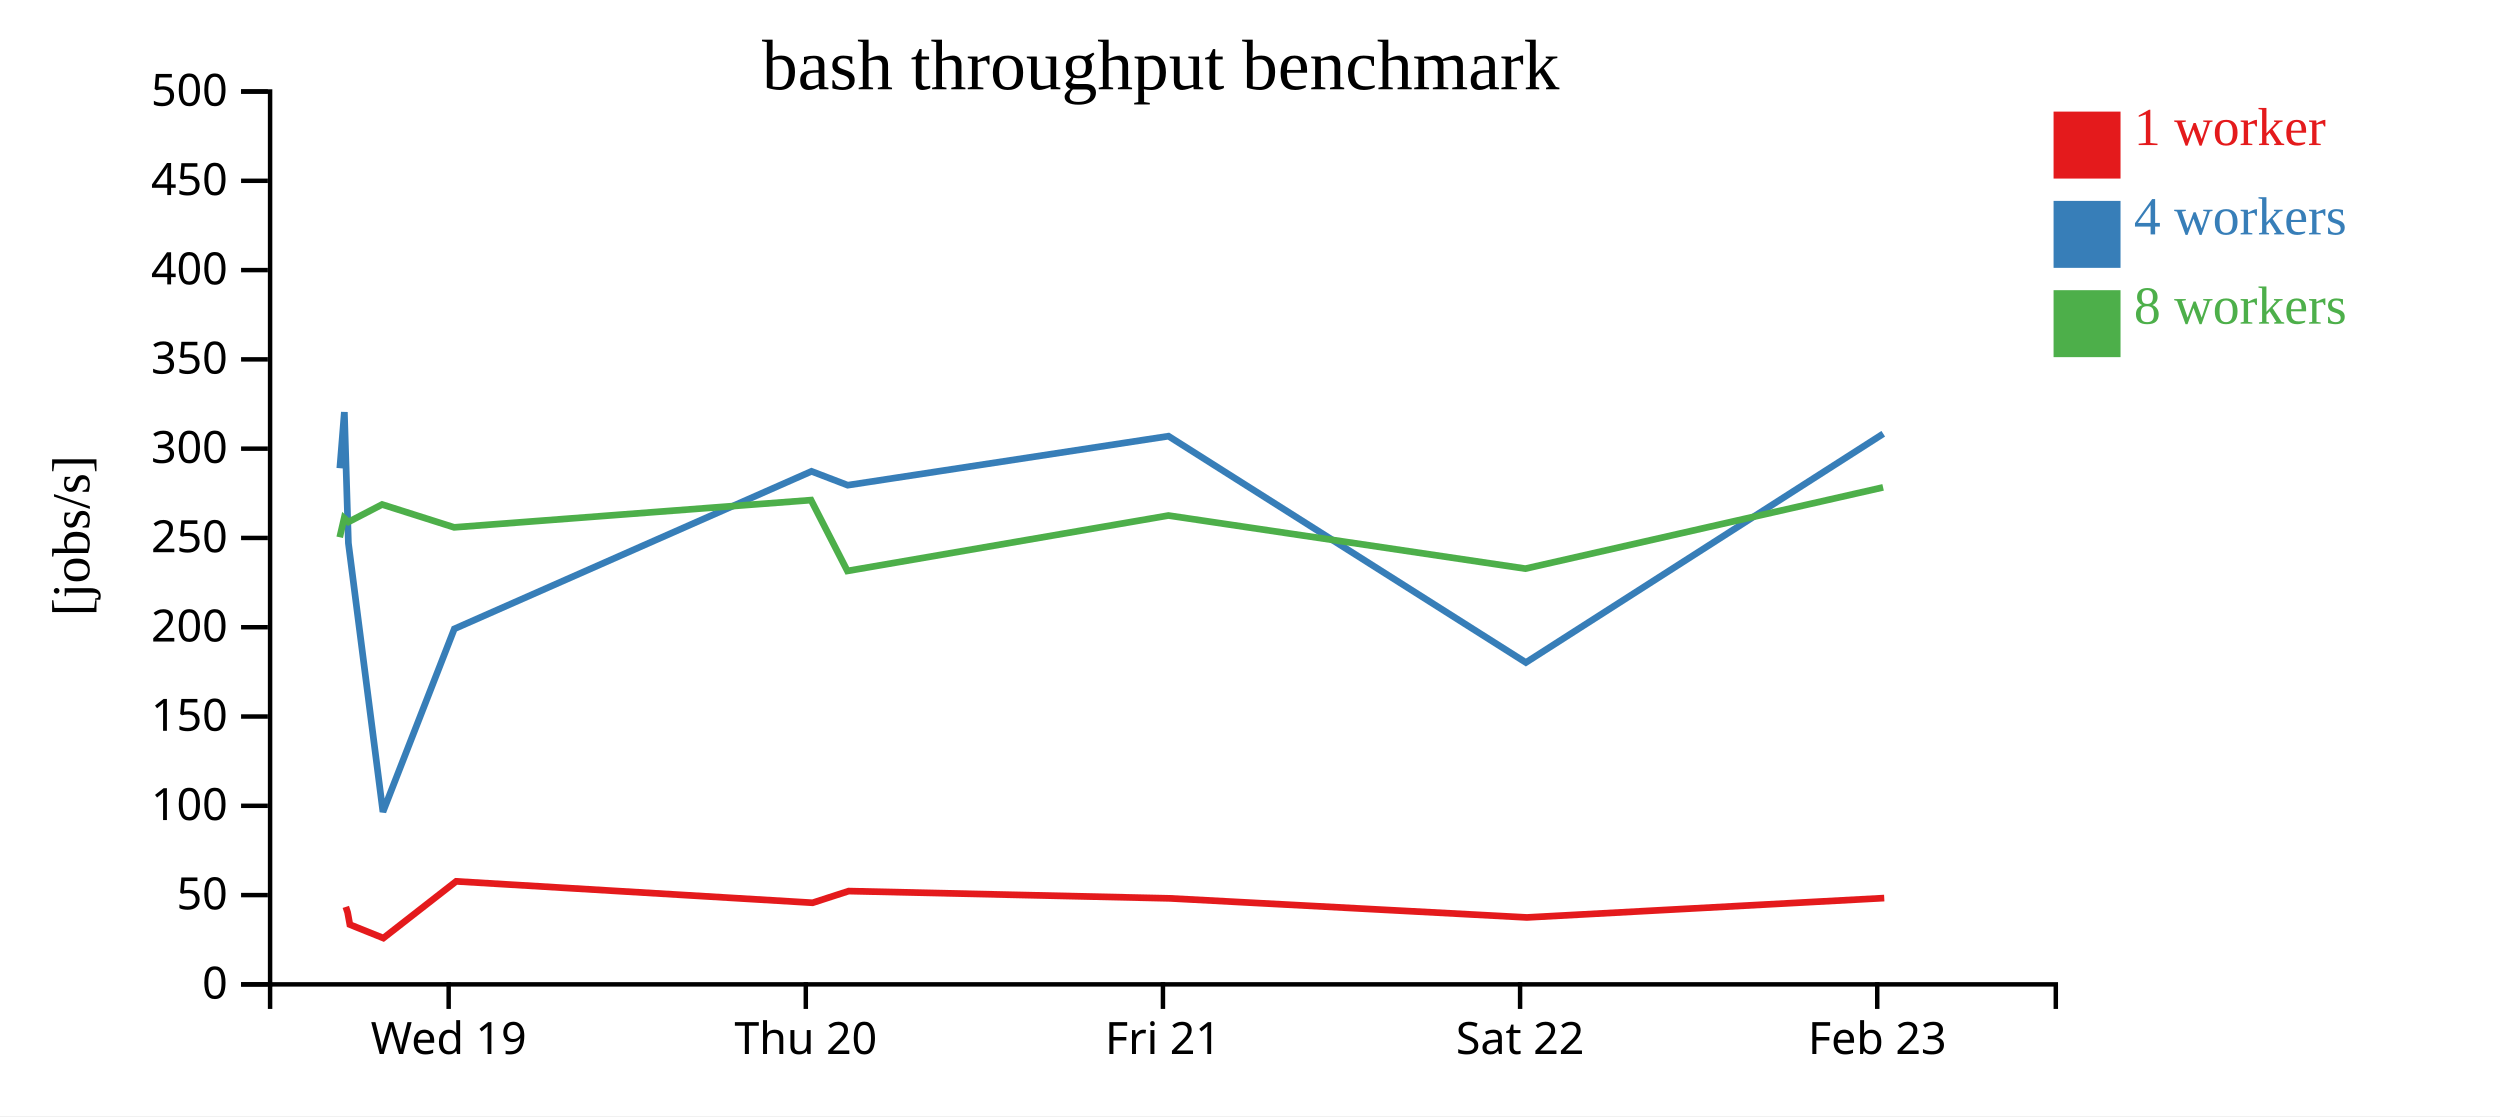
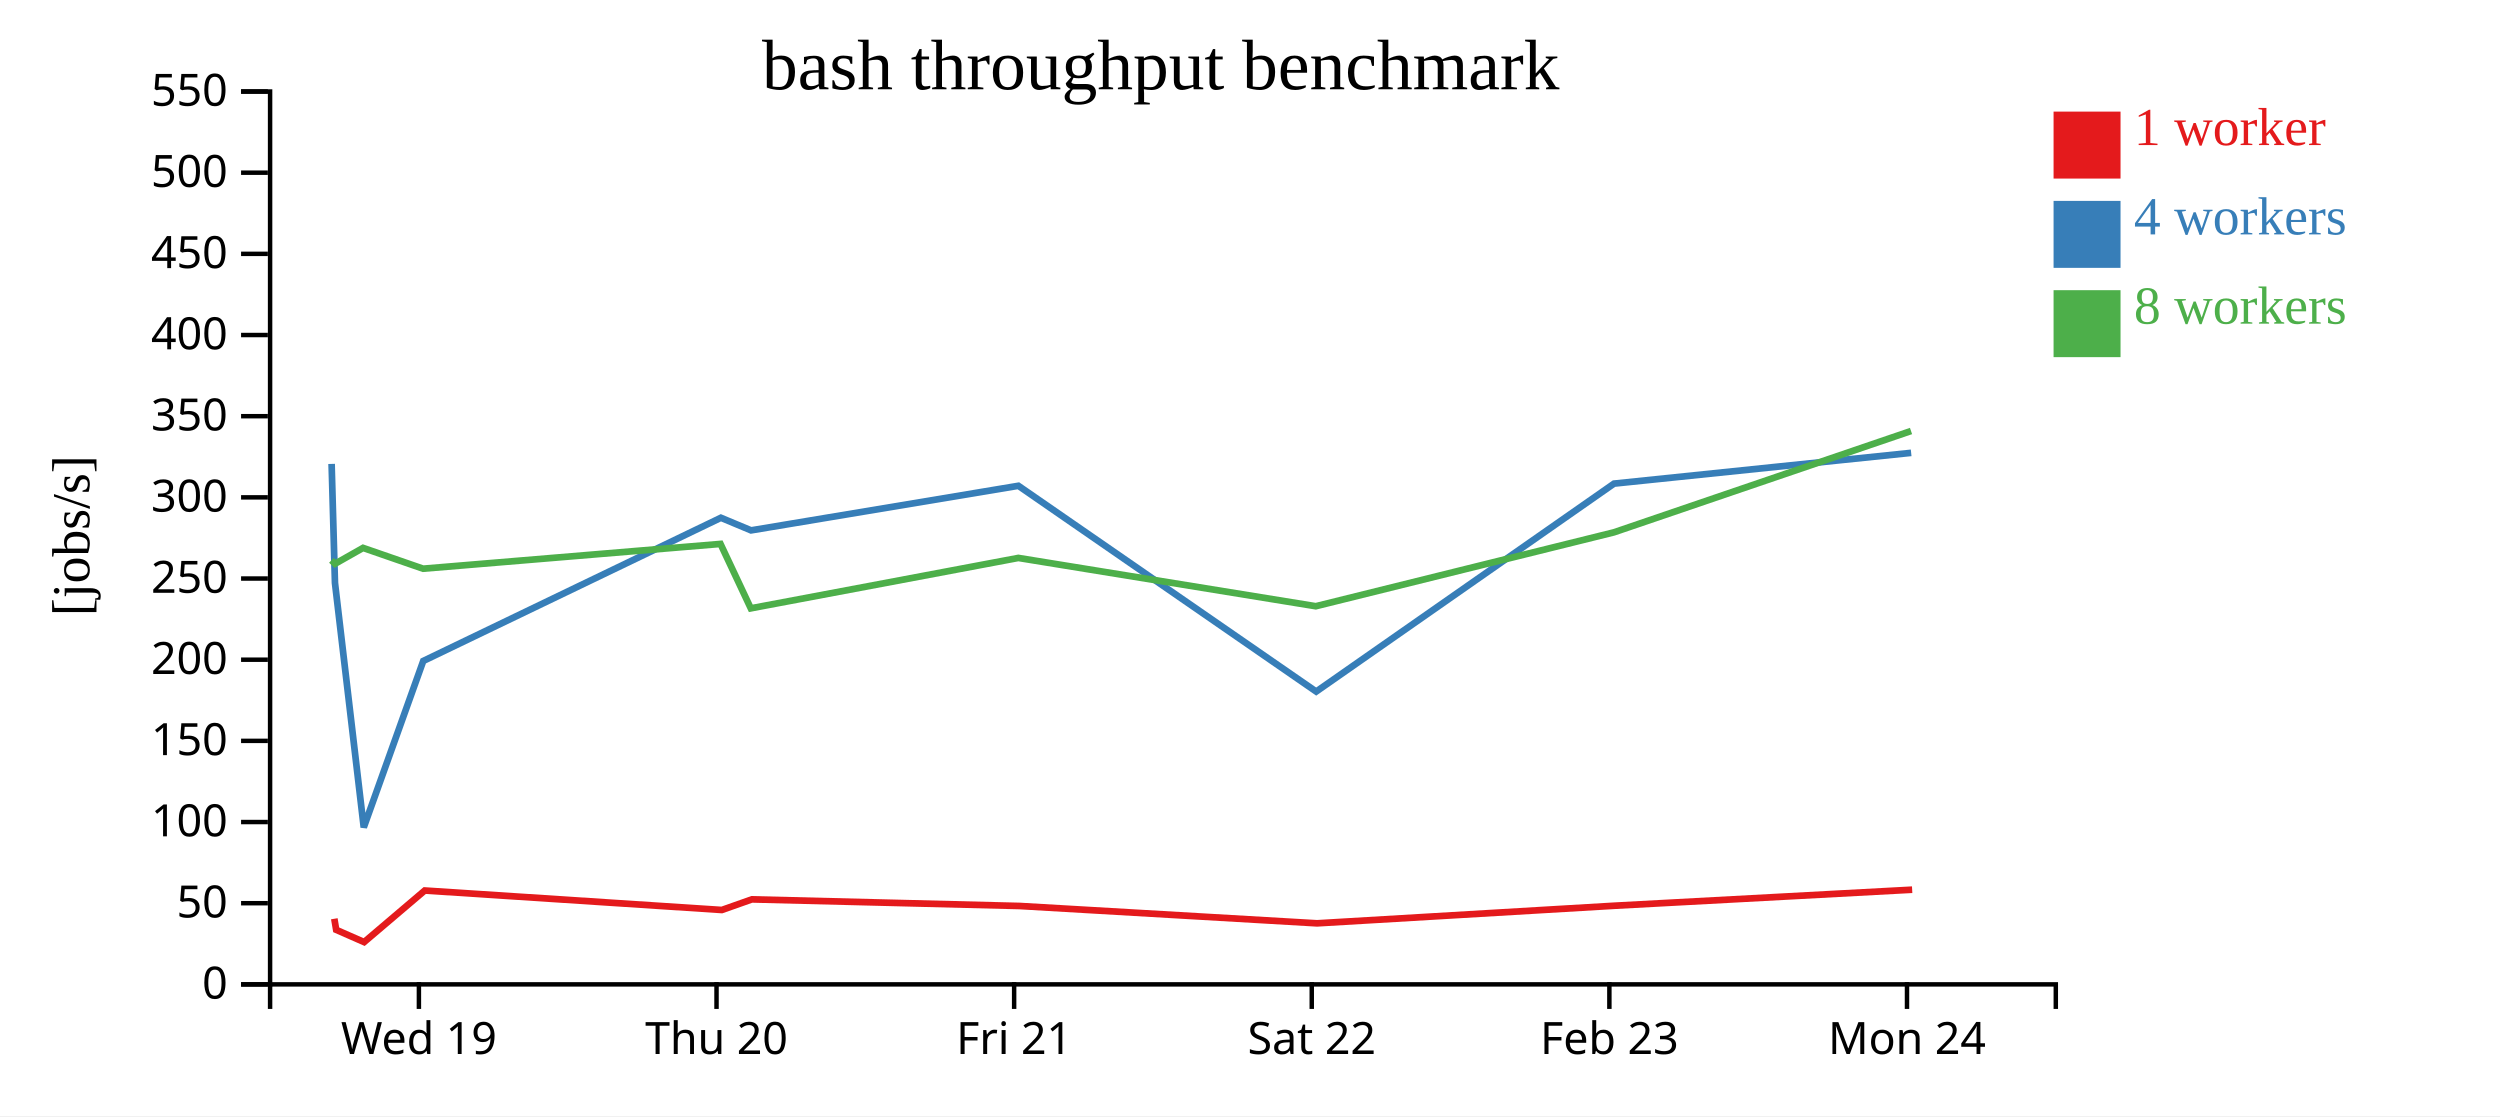
<svg xmlns="http://www.w3.org/2000/svg" width="560" height="250">
  <rect width="100%" height="100%" fill="white" />
  <g transform="translate(60,20)">
    <g transform="translate(0,200)" fill="none" font-size="10" font-family="sans-serif" text-anchor="middle">
      <path class="domain" stroke="currentColor" d="M0.5,6V0.5H400.5V6" />
-       <g class="tick" opacity="1" transform="translate(40.5,0)">
+       <g class="tick" opacity="1" transform="translate(33.83333,0)">
        <line stroke="currentColor" y2="6" />
        <text fill="currentColor" y="9" dy="0.71em">Wed 19</text>
      </g>
-       <g class="tick" opacity="1" transform="translate(120.5,0)">
+       <g class="tick" opacity="1" transform="translate(100.5,0)">
        <line stroke="currentColor" y2="6" />
        <text fill="currentColor" y="9" dy="0.71em">Thu 20</text>
      </g>
-       <g class="tick" opacity="1" transform="translate(200.5,0)">
+       <g class="tick" opacity="1" transform="translate(167.1667,0)">
        <line stroke="currentColor" y2="6" />
        <text fill="currentColor" y="9" dy="0.71em">Fri 21</text>
      </g>
-       <g class="tick" opacity="1" transform="translate(280.5,0)">
+       <g class="tick" opacity="1" transform="translate(233.8333,0)">
        <line stroke="currentColor" y2="6" />
        <text fill="currentColor" y="9" dy="0.71em">Sat 22</text>
      </g>
-       <g class="tick" opacity="1" transform="translate(360.5,0)">
+       <g class="tick" opacity="1" transform="translate(300.5,0)">
        <line stroke="currentColor" y2="6" />
        <text fill="currentColor" y="9" dy="0.71em">Feb 23</text>
+       </g>
+       <g class="tick" opacity="1" transform="translate(367.1667,0)">
+         <line stroke="currentColor" y2="6" />
+         <text fill="currentColor" y="9" dy="0.71em">Mon 24</text>
      </g>
    </g>
    <g fill="none" font-size="10" font-family="sans-serif" text-anchor="end">
      <path class="domain" stroke="currentColor" d="M-6,200.5H0.5V0.5H-6" />
      <g class="tick" opacity="1" transform="translate(0,200.5)">
        <line stroke="currentColor" x2="-6" />
        <text fill="currentColor" x="-9" dy="0.32em">0</text>
      </g>
-       <g class="tick" opacity="1" transform="translate(0,180.5)">
+       <g class="tick" opacity="1" transform="translate(0,182.3182)">
        <line stroke="currentColor" x2="-6" />
        <text fill="currentColor" x="-9" dy="0.32em">50</text>
      </g>
-       <g class="tick" opacity="1" transform="translate(0,160.5)">
+       <g class="tick" opacity="1" transform="translate(0,164.1364)">
        <line stroke="currentColor" x2="-6" />
        <text fill="currentColor" x="-9" dy="0.32em">100</text>
      </g>
-       <g class="tick" opacity="1" transform="translate(0,140.5)">
+       <g class="tick" opacity="1" transform="translate(0,145.9545)">
        <line stroke="currentColor" x2="-6" />
        <text fill="currentColor" x="-9" dy="0.32em">150</text>
      </g>
-       <g class="tick" opacity="1" transform="translate(0,120.5)">
+       <g class="tick" opacity="1" transform="translate(0,127.7727)">
        <line stroke="currentColor" x2="-6" />
        <text fill="currentColor" x="-9" dy="0.32em">200</text>
      </g>
-       <g class="tick" opacity="1" transform="translate(0,100.5)">
+       <g class="tick" opacity="1" transform="translate(0,109.5909)">
        <line stroke="currentColor" x2="-6" />
        <text fill="currentColor" x="-9" dy="0.32em">250</text>
      </g>
-       <g class="tick" opacity="1" transform="translate(0,80.5)">
+       <g class="tick" opacity="1" transform="translate(0,91.40909)">
        <line stroke="currentColor" x2="-6" />
        <text fill="currentColor" x="-9" dy="0.32em">300</text>
      </g>
-       <g class="tick" opacity="1" transform="translate(0,60.5)">
+       <g class="tick" opacity="1" transform="translate(0,73.22727)">
        <line stroke="currentColor" x2="-6" />
        <text fill="currentColor" x="-9" dy="0.32em">350</text>
      </g>
-       <g class="tick" opacity="1" transform="translate(0,40.5)">
+       <g class="tick" opacity="1" transform="translate(0,55.04545)">
        <line stroke="currentColor" x2="-6" />
        <text fill="currentColor" x="-9" dy="0.32em">400</text>
      </g>
-       <g class="tick" opacity="1" transform="translate(0,20.5)">
+       <g class="tick" opacity="1" transform="translate(0,36.86364)">
        <line stroke="currentColor" x2="-6" />
        <text fill="currentColor" x="-9" dy="0.32em">450</text>
      </g>
+       <g class="tick" opacity="1" transform="translate(0,18.68182)">
+         <line stroke="currentColor" x2="-6" />
+         <text fill="currentColor" x="-9" dy="0.32em">500</text>
+       </g>
      <g class="tick" opacity="1" transform="translate(0,0.5)">
        <line stroke="currentColor" x2="-6" />
-         <text fill="currentColor" x="-9" dy="0.32em">500</text>
+         <text fill="currentColor" x="-9" dy="0.32em">550</text>
      </g>
    </g>
    <text text-anchor="middle" style="font-size: 12px" transform="rotate(-90)" y="-40" x="-100">[jobs/s]</text>
    <text text-anchor="middle" style="font-size: 16px" y="0" x="200">bash throughput benchmark</text>
-     <path class="line" fill="none" stroke="#e41a1c" stroke-width="1.5" d="M17.461,183.146L17.866,184.382L18.367,187.108L25.874,190.13L42.173,177.425L122.026,182.22L130.098,179.604L202.044,181.234L282.025,185.508L362.071,181.167" />
-     <path class="line" fill="none" stroke="#377eb8" stroke-width="1.5" d="M16.122,84.881L17.137,72.306L18.04,101.639L25.776,161.867L41.771,120.865L121.779,85.578L129.884,88.683L201.737,77.701L281.793,128.401L361.849,77.162" />
-     <path class="line" fill="none" stroke="#4daf4a" stroke-width="1.5" d="M16.097,100.353L17.09,96.063L18.051,96.92L25.594,93.005L41.729,98.128L121.671,92.023L129.813,107.891L201.733,95.475L281.684,107.375L361.813,89.171" />
+     <path class="line" fill="none" stroke="#e41a1c" stroke-width="1.5" d="M14.888,185.802L15.305,188.28L21.562,191.027L35.144,179.477L101.689,183.836L108.415,181.458L168.37,182.94L235.021,186.825L301.726,182.879L368.323,179.293" />
+     <path class="line" fill="none" stroke="#377eb8" stroke-width="1.5" d="M14.281,83.915L15.033,110.581L21.48,165.334L34.809,128.059L101.483,95.98L108.236,98.802L168.114,88.819L234.827,134.91L301.541,88.33L368.099,81.436" />
+     <path class="line" fill="none" stroke="#4daf4a" stroke-width="1.5" d="M14.242,105.512L15.042,106.291L21.328,102.732L34.774,107.389L101.393,101.839L108.178,116.264L168.111,104.977L234.737,115.796L301.511,99.246L368.069,76.545" />
    <rect class="dot" x="400" y="5" width="15" height="15" style="fill: #e41a1c;" />
    <rect class="dot" x="400" y="25" width="15" height="15" style="fill: #377eb8;" />
    <rect class="dot" x="400" y="45" width="15" height="15" style="fill: #4daf4a;" />
    <text class="label" x="418" y="12.5" style="fill: #e41a1c; alignment-baseline: middle;" text-anchor="left">1 worker</text>
    <text class="label" x="418" y="32.5" style="fill: #377eb8; alignment-baseline: middle;" text-anchor="left">4 workers</text>
    <text class="label" x="418" y="52.5" style="fill: #4daf4a; alignment-baseline: middle;" text-anchor="left">8 workers</text>
  </g>
</svg>
